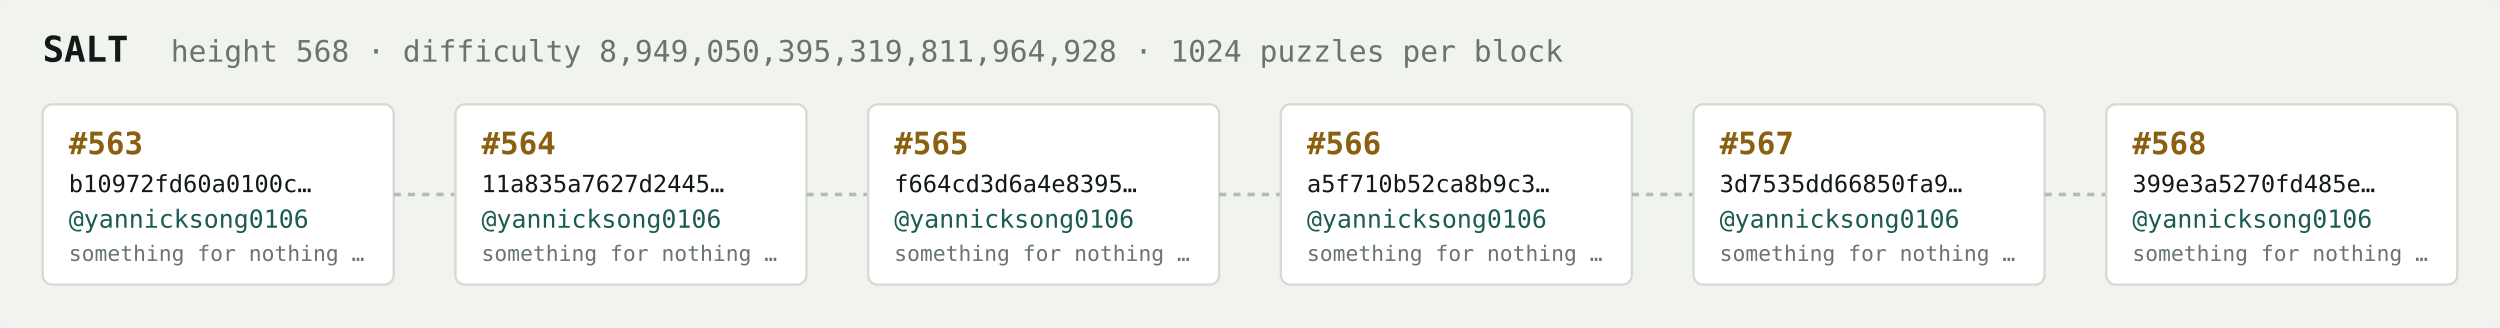
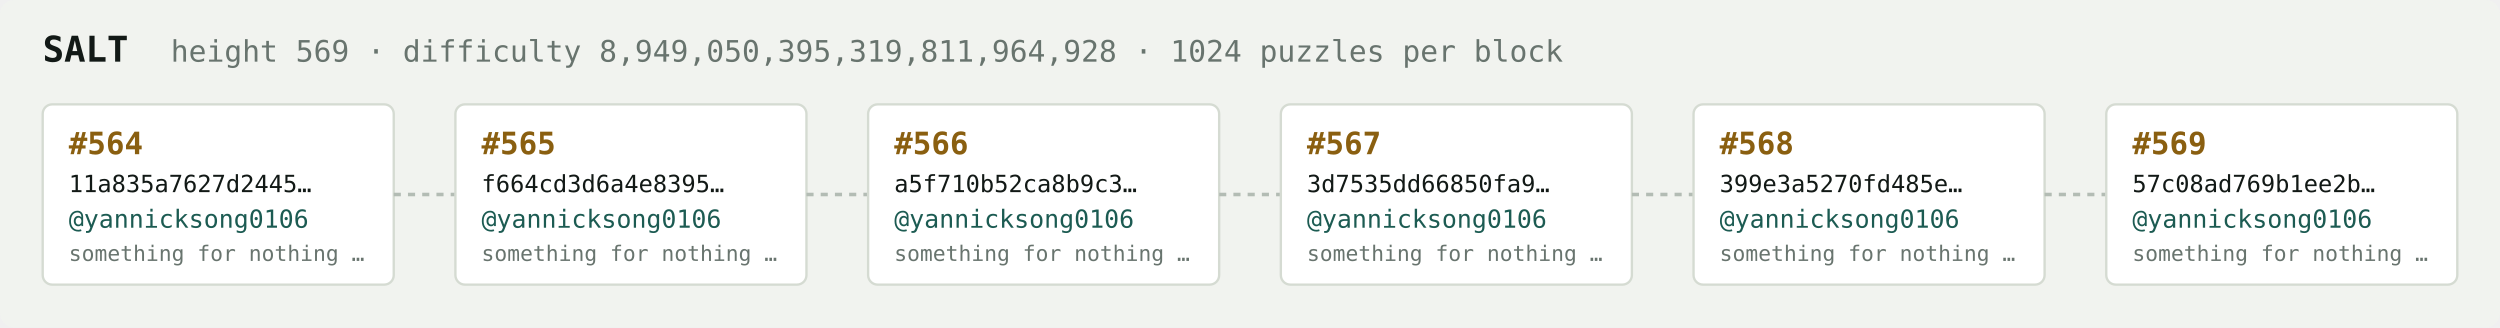
<svg xmlns="http://www.w3.org/2000/svg" width="1054" height="138" viewBox="0 0 1054 138" font-family="ui-monospace,SFMono-Regular,Menlo,monospace">
  <rect fill="#f1f3ef" width="1054" height="138" rx="6" />
  <text x="18" y="26" fill="#121916" font-size="15" font-weight="700">SALT</text>
-   <text x="72" y="26" fill="#68746e" font-size="12.5">height 568 · difficulty 8,949,050,395,319,811,964,928 · 1024 puzzles per block</text>
+   <text x="72" y="26" fill="#68746e" font-size="12.5">height 569 · difficulty 8,949,050,395,319,811,964,928 · 1024 puzzles per block</text>
  <rect x="18" y="44" width="148" height="76" rx="4" fill="#ffffff" stroke="#d5dbd2" stroke-width="1" />
-   <text x="29" y="65" fill="#8a5f10" font-size="13" font-weight="700">#563</text>
-   <text x="29" y="81" fill="#121916" font-size="10">b10972fd60a0100c…</text>
+   <text x="29" y="65" fill="#8a5f10" font-size="13" font-weight="700">#564</text>
+   <text x="29" y="81" fill="#121916" font-size="10">11a835a7627d2445…</text>
  <text x="29" y="96" fill="#1c5b52" font-size="10.5">@yannicksong0106</text>
  <text x="29" y="110" fill="#68746e" font-size="9">something for nothing …</text>
  <line x1="166" y1="82.0" x2="192" y2="82.0" stroke="#b3bcb4" stroke-width="1.5" stroke-dasharray="3 3" />
  <rect x="192" y="44" width="148" height="76" rx="4" fill="#ffffff" stroke="#d5dbd2" stroke-width="1" />
-   <text x="203" y="65" fill="#8a5f10" font-size="13" font-weight="700">#564</text>
-   <text x="203" y="81" fill="#121916" font-size="10">11a835a7627d2445…</text>
+   <text x="203" y="65" fill="#8a5f10" font-size="13" font-weight="700">#565</text>
+   <text x="203" y="81" fill="#121916" font-size="10">f664cd3d6a4e8395…</text>
  <text x="203" y="96" fill="#1c5b52" font-size="10.5">@yannicksong0106</text>
  <text x="203" y="110" fill="#68746e" font-size="9">something for nothing …</text>
  <line x1="340" y1="82.0" x2="366" y2="82.0" stroke="#b3bcb4" stroke-width="1.5" stroke-dasharray="3 3" />
  <rect x="366" y="44" width="148" height="76" rx="4" fill="#ffffff" stroke="#d5dbd2" stroke-width="1" />
-   <text x="377" y="65" fill="#8a5f10" font-size="13" font-weight="700">#565</text>
-   <text x="377" y="81" fill="#121916" font-size="10">f664cd3d6a4e8395…</text>
+   <text x="377" y="65" fill="#8a5f10" font-size="13" font-weight="700">#566</text>
+   <text x="377" y="81" fill="#121916" font-size="10">a5f710b52ca8b9c3…</text>
  <text x="377" y="96" fill="#1c5b52" font-size="10.5">@yannicksong0106</text>
  <text x="377" y="110" fill="#68746e" font-size="9">something for nothing …</text>
  <line x1="514" y1="82.0" x2="540" y2="82.0" stroke="#b3bcb4" stroke-width="1.5" stroke-dasharray="3 3" />
  <rect x="540" y="44" width="148" height="76" rx="4" fill="#ffffff" stroke="#d5dbd2" stroke-width="1" />
-   <text x="551" y="65" fill="#8a5f10" font-size="13" font-weight="700">#566</text>
-   <text x="551" y="81" fill="#121916" font-size="10">a5f710b52ca8b9c3…</text>
+   <text x="551" y="65" fill="#8a5f10" font-size="13" font-weight="700">#567</text>
+   <text x="551" y="81" fill="#121916" font-size="10">3d7535dd66850fa9…</text>
  <text x="551" y="96" fill="#1c5b52" font-size="10.5">@yannicksong0106</text>
  <text x="551" y="110" fill="#68746e" font-size="9">something for nothing …</text>
  <line x1="688" y1="82.0" x2="714" y2="82.0" stroke="#b3bcb4" stroke-width="1.5" stroke-dasharray="3 3" />
  <rect x="714" y="44" width="148" height="76" rx="4" fill="#ffffff" stroke="#d5dbd2" stroke-width="1" />
-   <text x="725" y="65" fill="#8a5f10" font-size="13" font-weight="700">#567</text>
-   <text x="725" y="81" fill="#121916" font-size="10">3d7535dd66850fa9…</text>
+   <text x="725" y="65" fill="#8a5f10" font-size="13" font-weight="700">#568</text>
+   <text x="725" y="81" fill="#121916" font-size="10">399e3a5270fd485e…</text>
  <text x="725" y="96" fill="#1c5b52" font-size="10.5">@yannicksong0106</text>
  <text x="725" y="110" fill="#68746e" font-size="9">something for nothing …</text>
  <line x1="862" y1="82.0" x2="888" y2="82.0" stroke="#b3bcb4" stroke-width="1.5" stroke-dasharray="3 3" />
  <rect x="888" y="44" width="148" height="76" rx="4" fill="#ffffff" stroke="#d5dbd2" stroke-width="1" />
-   <text x="899" y="65" fill="#8a5f10" font-size="13" font-weight="700">#568</text>
-   <text x="899" y="81" fill="#121916" font-size="10">399e3a5270fd485e…</text>
+   <text x="899" y="65" fill="#8a5f10" font-size="13" font-weight="700">#569</text>
+   <text x="899" y="81" fill="#121916" font-size="10">57c08ad769b1ee2b…</text>
  <text x="899" y="96" fill="#1c5b52" font-size="10.5">@yannicksong0106</text>
  <text x="899" y="110" fill="#68746e" font-size="9">something for nothing …</text>
</svg>
